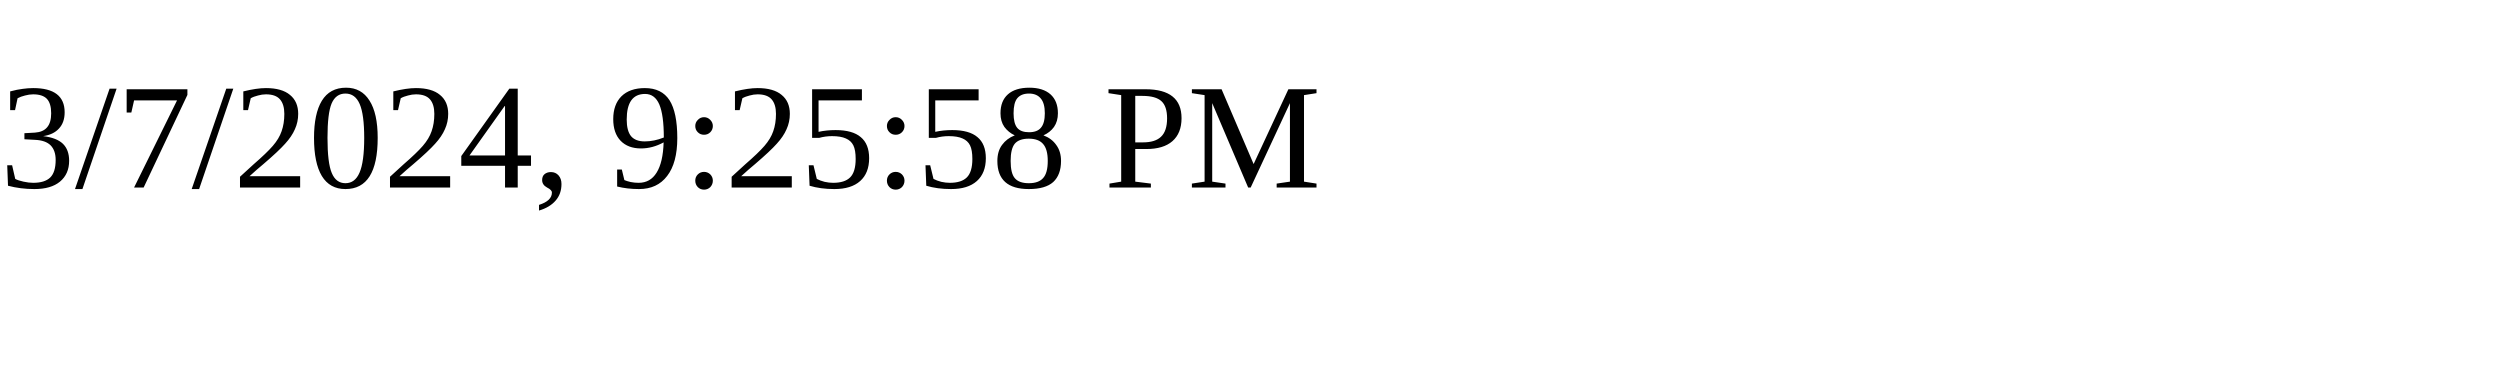
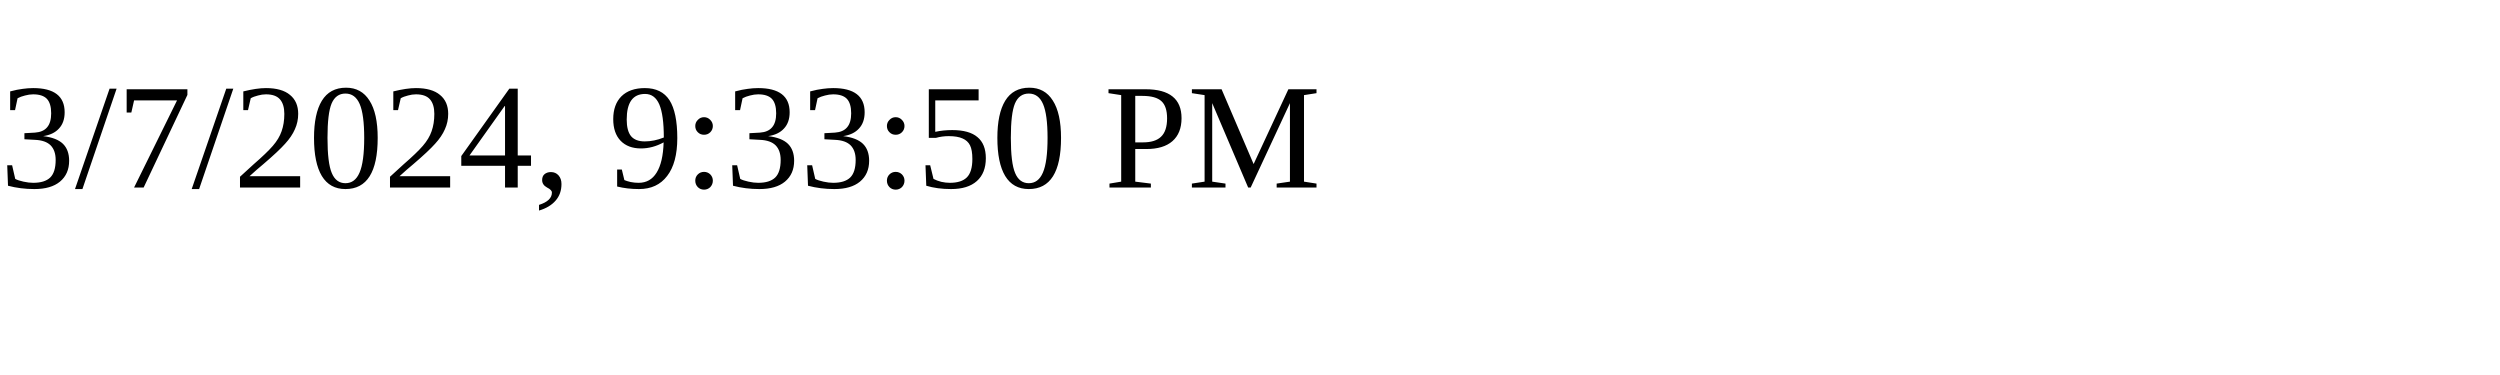
<svg xmlns="http://www.w3.org/2000/svg" height="30" width="200">
-   <text x="0" y="15">3/7/2024, 9:25:58 PM</text>
+   <text x="0" y="15">3/7/2024, 9:33:50 PM</text>
</svg>
